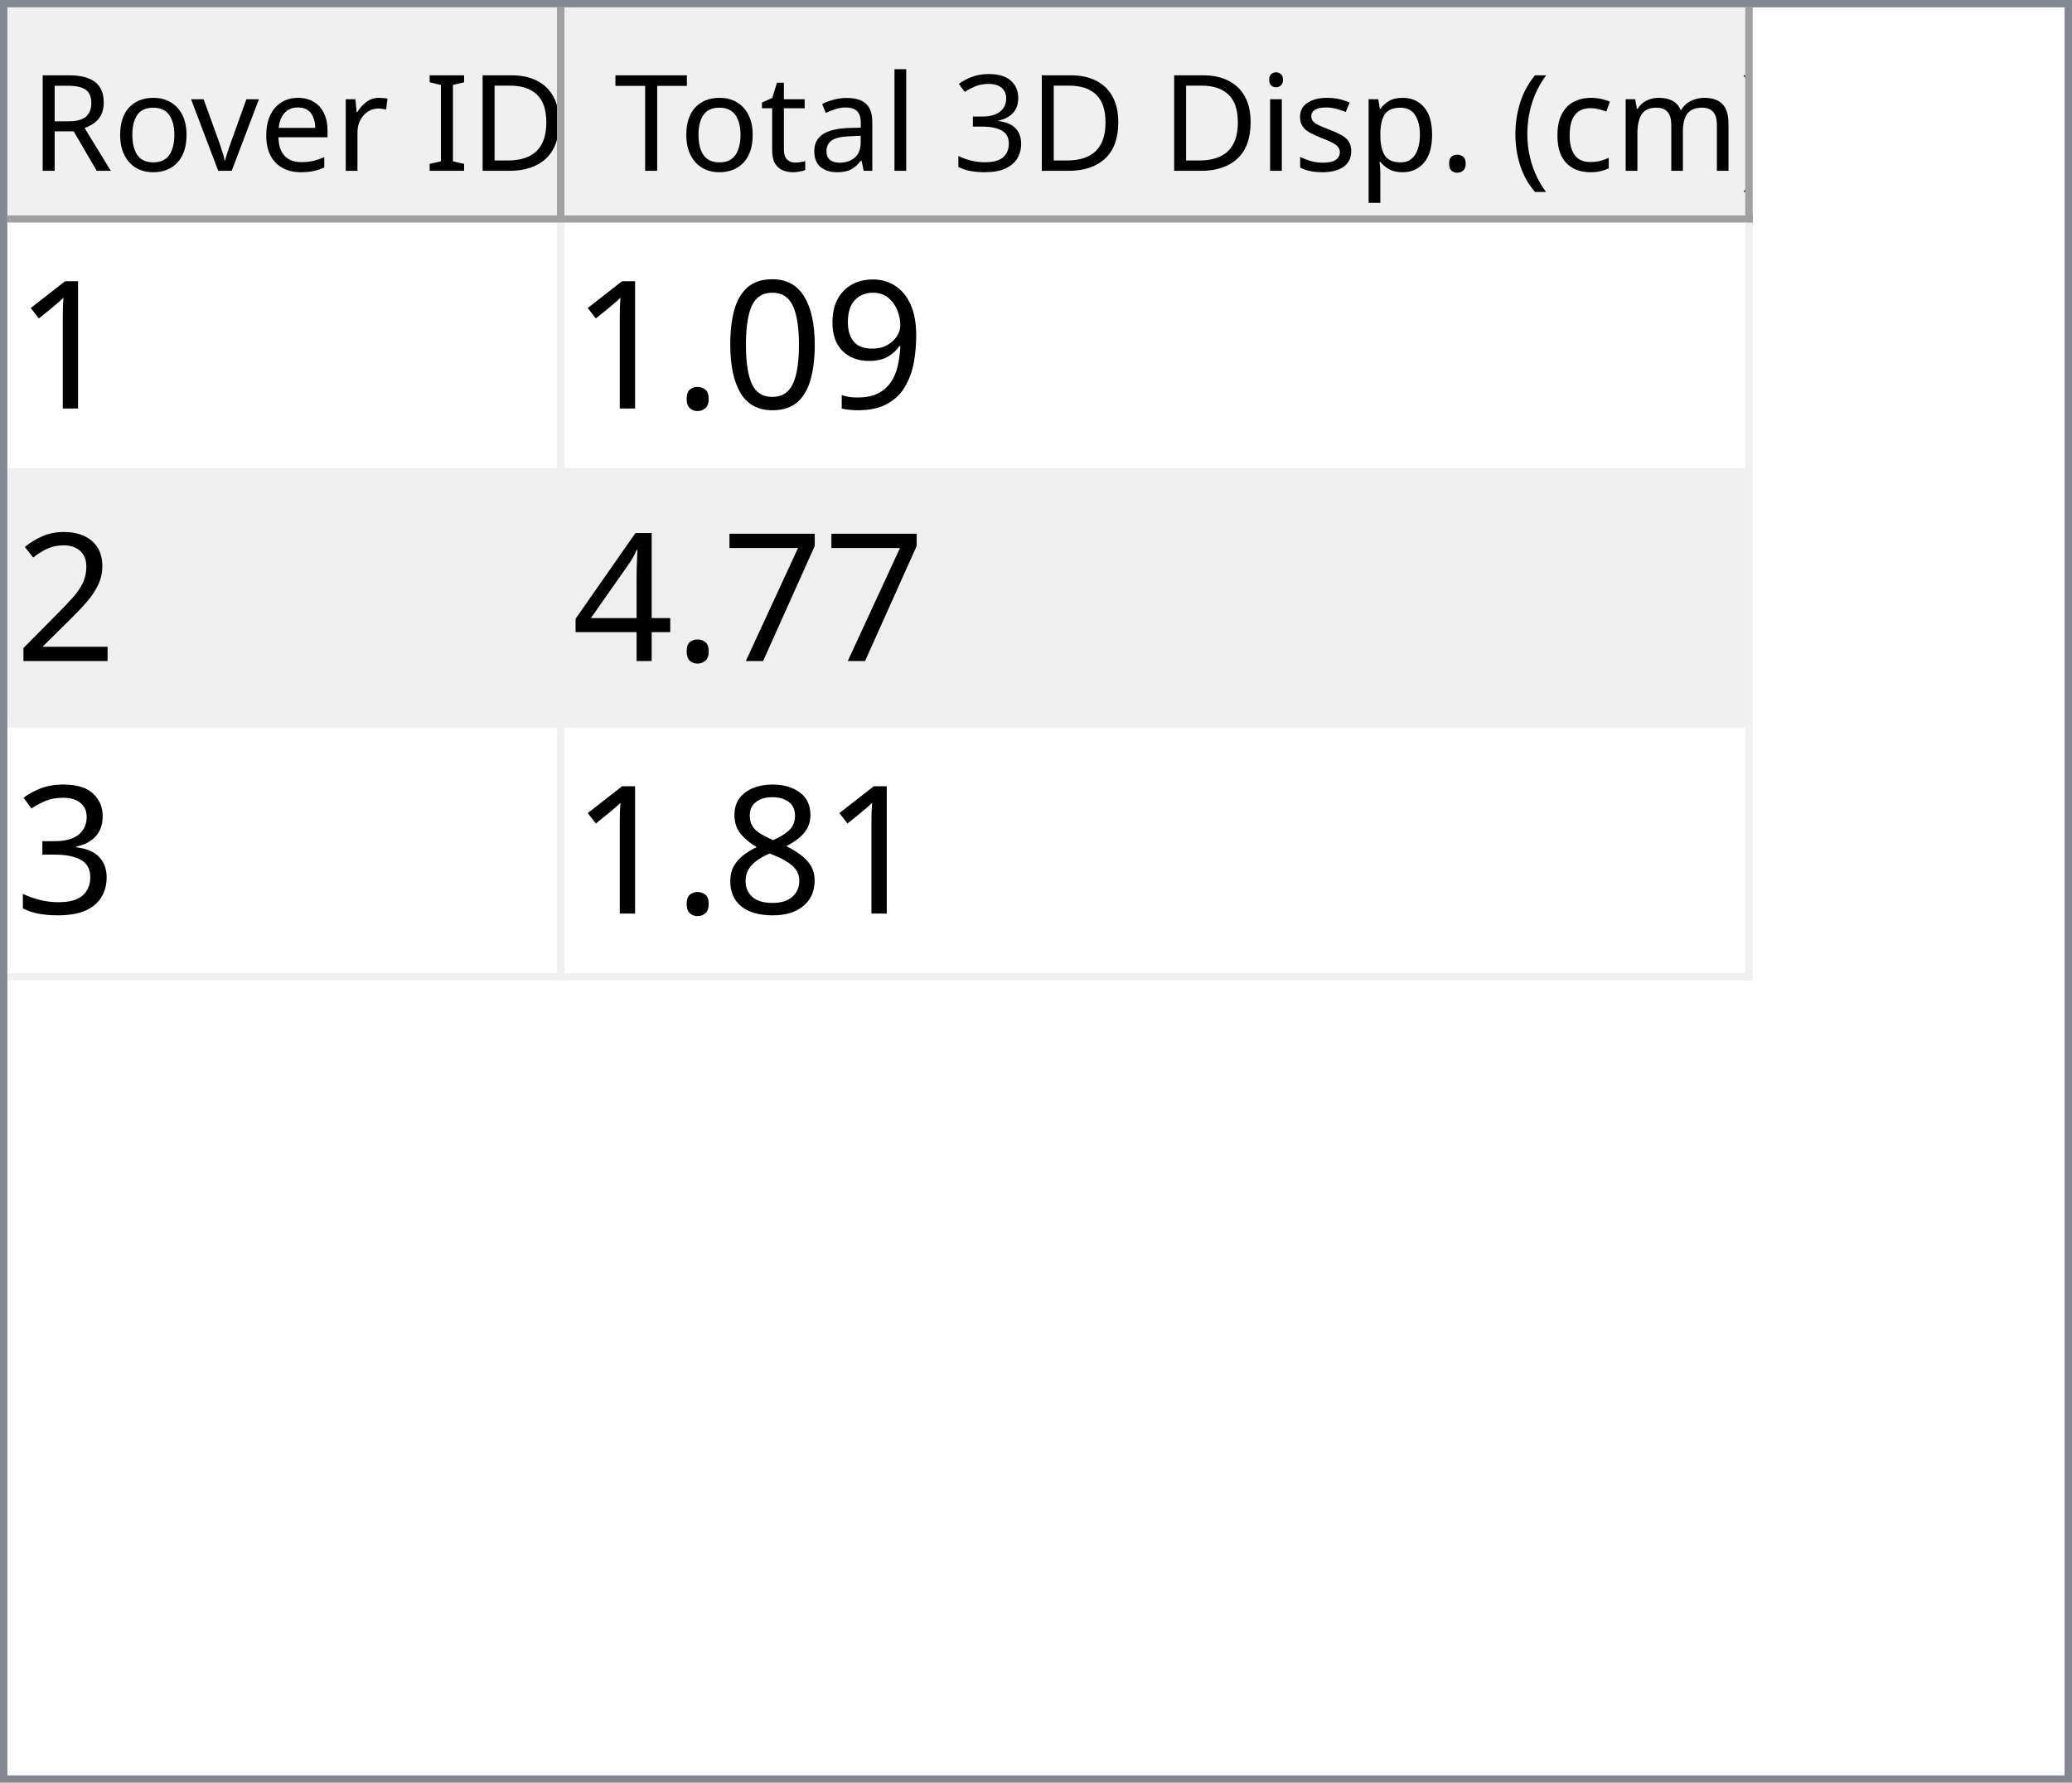
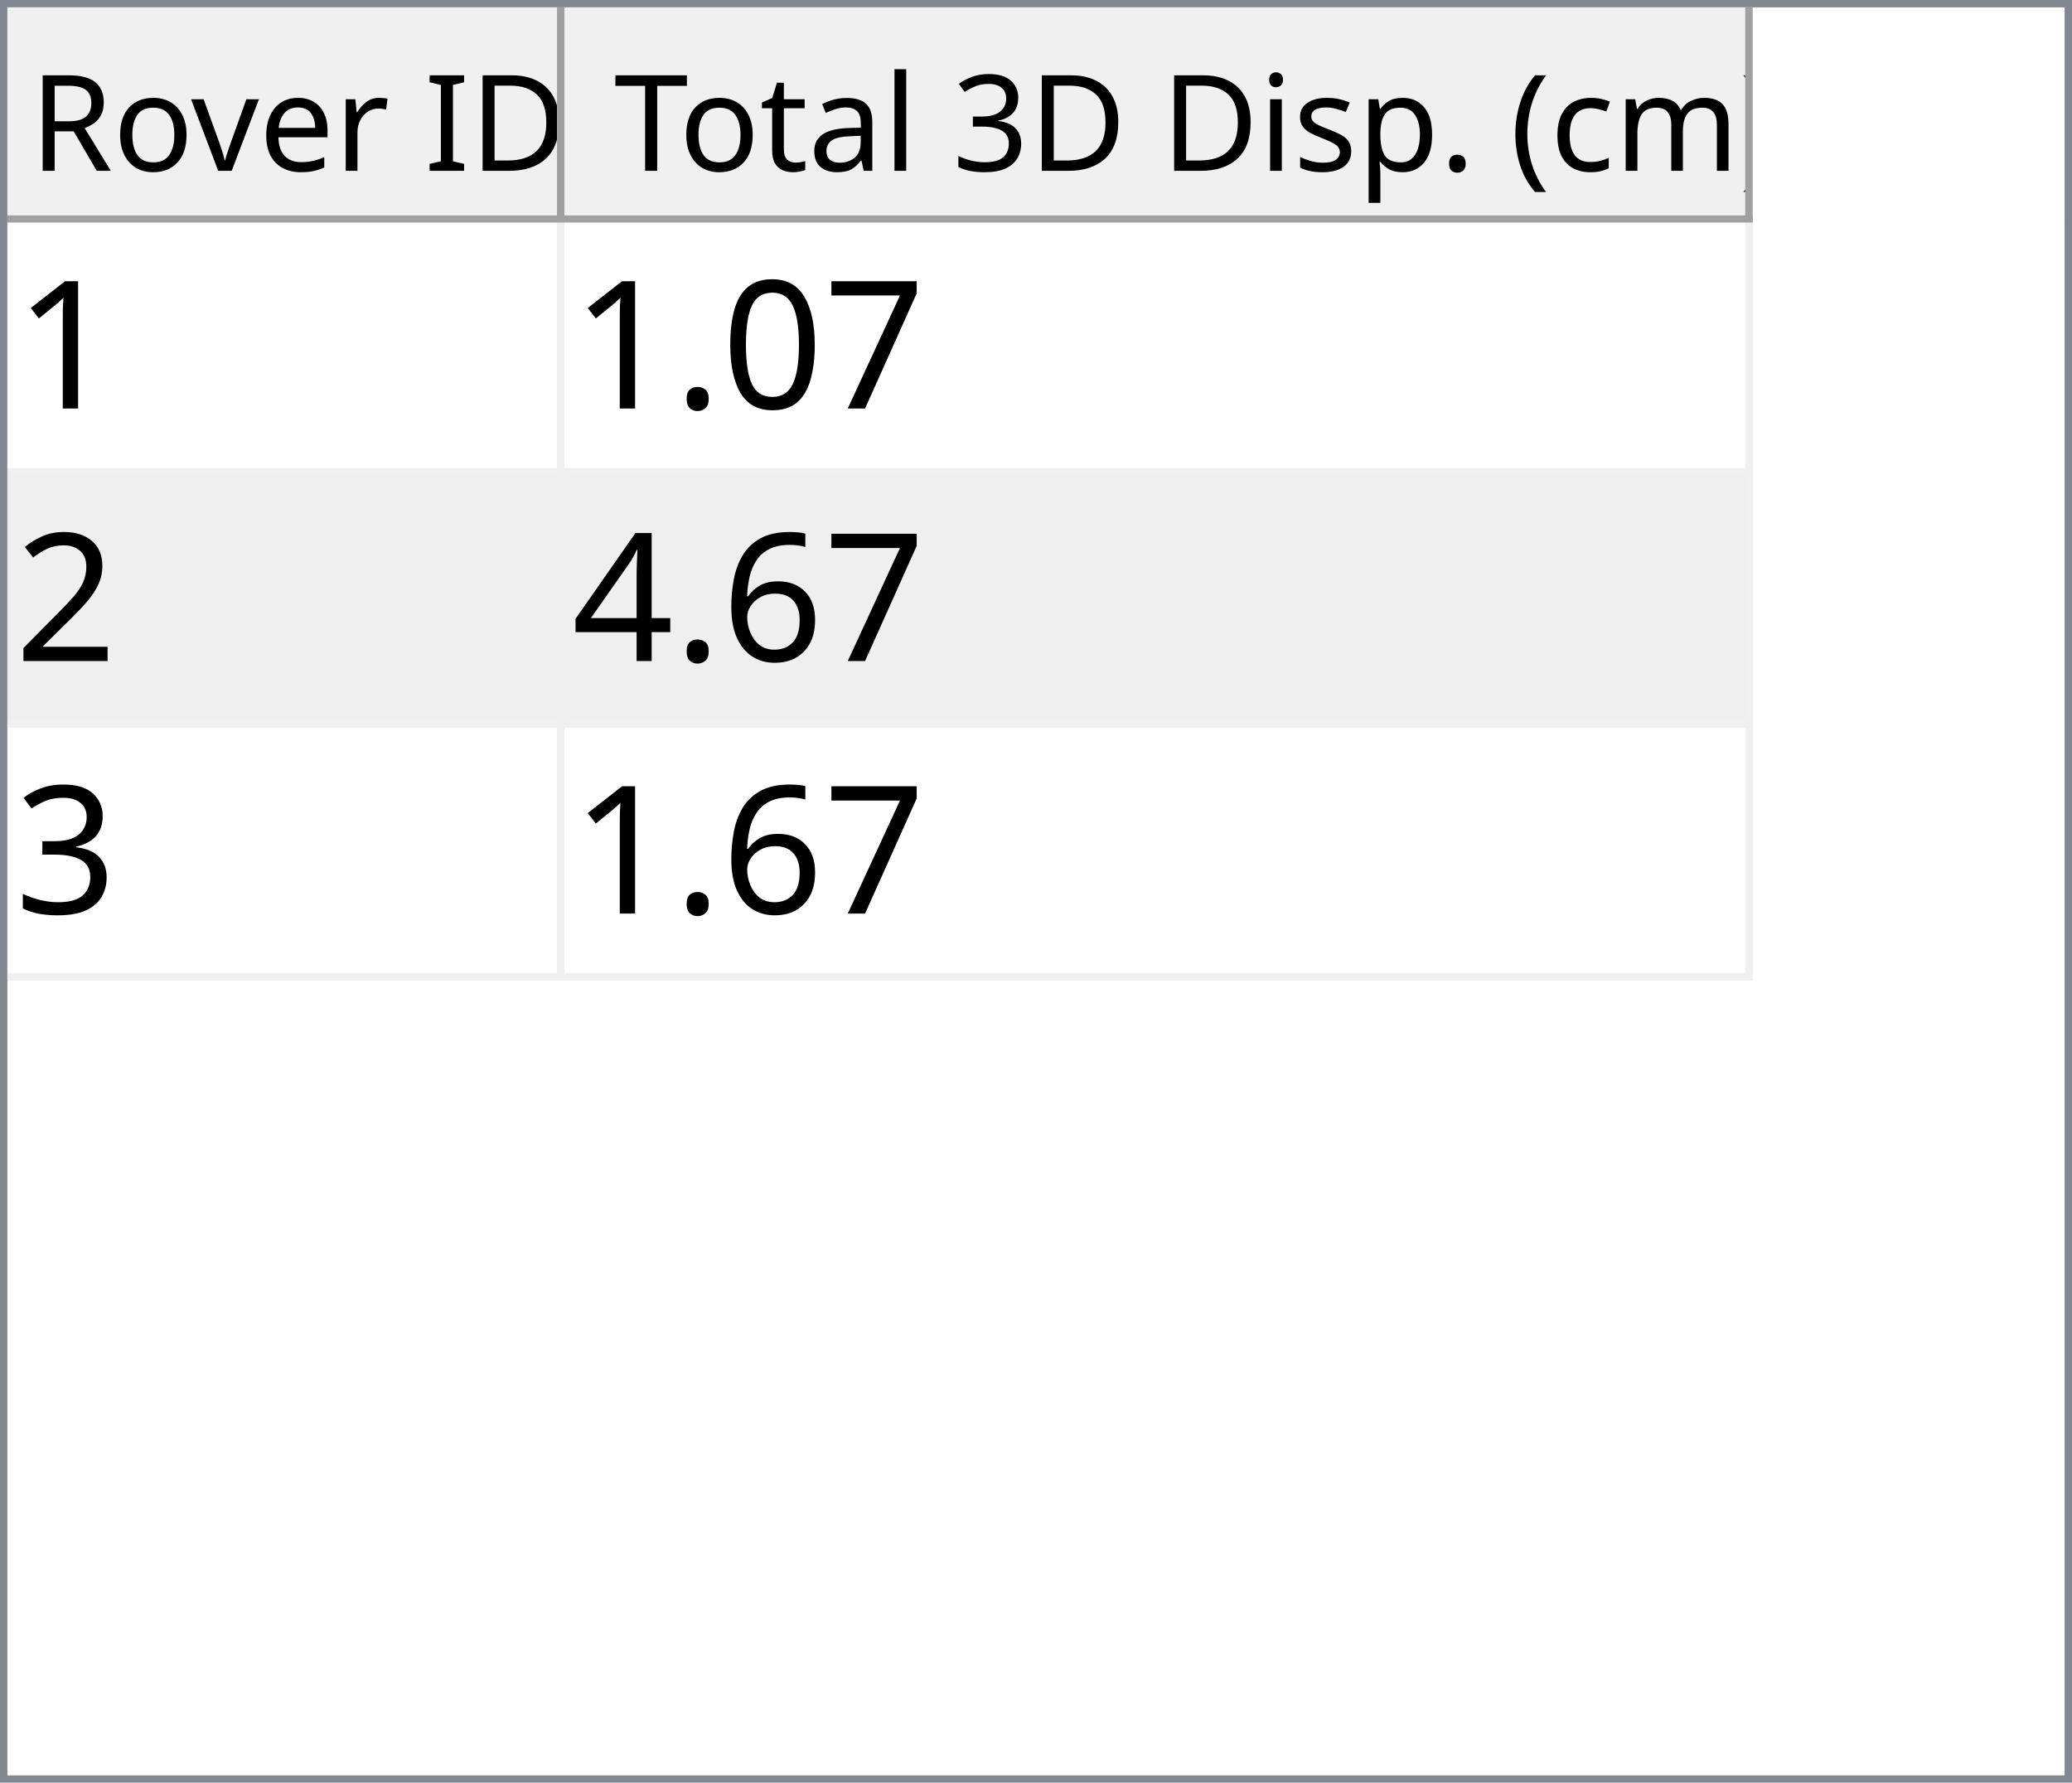
<svg xmlns="http://www.w3.org/2000/svg" style="fill-opacity:1; color-rendering:auto; color-interpolation:auto; text-rendering:auto; stroke:black; stroke-linecap:square; stroke-miterlimit:10; shape-rendering:auto; stroke-opacity:1; fill:black; stroke-dasharray:none; font-weight:normal; stroke-width:1; font-family:'Dialog'; font-style:normal; stroke-linejoin:miter; font-size:12px; stroke-dashoffset:0; image-rendering:auto;" width="279" height="240">
  <defs id="genericDefs" />
  <g>
    <defs id="defs1">
      <clipPath clipPathUnits="userSpaceOnUse" id="clipPath1">
        <path d="M0 0 L279 0 L279 240 L0 240 L0 0 Z" />
      </clipPath>
      <clipPath clipPathUnits="userSpaceOnUse" id="clipPath2">
        <path d="M0 0 L0 240 L279 240 L279 0 Z" />
      </clipPath>
      <clipPath clipPathUnits="userSpaceOnUse" id="clipPath3">
        <path d="M0 0 L0 29 L277 29 L277 0 Z" />
      </clipPath>
      <clipPath clipPathUnits="userSpaceOnUse" id="clipPath4">
        <path d="M0 0 L0 29 L75 29 L75 0 Z" />
      </clipPath>
      <clipPath clipPathUnits="userSpaceOnUse" id="clipPath5">
        <path d="M1 1 L1 28 L74 28 L74 1 Z" />
      </clipPath>
      <clipPath clipPathUnits="userSpaceOnUse" id="clipPath6">
        <path d="M0 0 L0 27 L73 27 L73 0 Z" />
      </clipPath>
      <clipPath clipPathUnits="userSpaceOnUse" id="clipPath7">
        <path d="M-0.5 -0.5 L-0.5 28.5 L74.5 28.5 L74.5 -0.5 Z" />
      </clipPath>
      <clipPath clipPathUnits="userSpaceOnUse" id="clipPath8">
        <path d="M0 0 L0 29 L160 29 L160 0 Z" />
      </clipPath>
      <clipPath clipPathUnits="userSpaceOnUse" id="clipPath9">
        <path d="M1 1 L1 28 L159 28 L159 1 Z" />
      </clipPath>
      <clipPath clipPathUnits="userSpaceOnUse" id="clipPath10">
        <path d="M0 0 L0 27 L158 27 L158 0 Z" />
      </clipPath>
      <clipPath clipPathUnits="userSpaceOnUse" id="clipPath11">
        <path d="M-0.5 -0.5 L-0.5 28.5 L159.5 28.5 L159.5 -0.5 Z" />
      </clipPath>
      <clipPath clipPathUnits="userSpaceOnUse" id="clipPath12">
        <path d="M0 0 L0 209 L277 209 L277 0 Z" />
      </clipPath>
      <clipPath clipPathUnits="userSpaceOnUse" id="clipPath13">
        <path d="M0 0 L0 102 L235 102 L235 0 Z" />
      </clipPath>
      <clipPath clipPathUnits="userSpaceOnUse" id="clipPath14">
        <path d="M-0.5 -0.5 L-0.5 101.5 L234.5 101.5 L234.5 -0.5 Z" />
      </clipPath>
      <clipPath clipPathUnits="userSpaceOnUse" id="clipPath15">
        <path d="M0 0 L0 33 L74 33 L74 0 Z" />
      </clipPath>
      <clipPath clipPathUnits="userSpaceOnUse" id="clipPath16">
        <path d="M0 0 L0 33 L159 33 L159 0 Z" />
      </clipPath>
      <font horiz-adv-x="64.551" id="font1">
        <font-face ascent="107.91" descent="25.098" units-per-em="100" style="font-style:normal; font-family:Segoe UI; font-weight:normal;" />
        <missing-glyph horiz-adv-x="64.551" d="M8.109 0 L8.109 68.266 L56.453 68.266 L56.453 0 L8.109 0 ZM15.328 7.234 L49.219 7.234 L49.219 61.031 L15.328 61.031 L15.328 7.234 Z" />
        <glyph unicode="D" horiz-adv-x="70.117" d="M9.188 0 L9.188 70.016 L28.516 70.016 Q65.531 70.016 65.531 35.891 Q65.531 19.672 55.25 9.836 Q44.969 0 27.734 0 L9.188 0 ZM17.391 62.594 L17.391 7.422 L27.828 7.422 Q41.609 7.422 49.273 14.797 Q56.938 22.172 56.938 35.688 Q56.938 62.594 28.328 62.594 L17.391 62.594 Z" />
        <glyph unicode="I" horiz-adv-x="26.611" d="M17.391 0 L9.188 0 L9.188 70.016 L17.391 70.016 L17.391 0 Z" />
        <glyph unicode=" " horiz-adv-x="27.393" d="" />
        <glyph unicode="r" horiz-adv-x="34.766" d="M34.188 41.891 Q32.078 43.5 28.125 43.5 Q23 43.5 19.555 38.672 Q16.109 33.844 16.109 25.484 L16.109 0 L8.109 0 L8.109 50 L16.109 50 L16.109 39.703 L16.312 39.703 Q18.016 44.969 21.531 47.922 Q25.047 50.875 29.391 50.875 Q32.516 50.875 34.188 50.203 L34.188 41.891 Z" />
        <glyph unicode="e" horiz-adv-x="52.295" d="M48.297 23 L12.984 23 Q13.188 14.656 17.484 10.109 Q21.781 5.562 29.297 5.562 Q37.75 5.562 44.828 11.141 L44.828 3.609 Q38.234 -1.172 27.391 -1.172 Q16.797 -1.172 10.742 5.641 Q4.688 12.453 4.688 24.812 Q4.688 36.469 11.305 43.82 Q17.922 51.172 27.734 51.172 Q37.547 51.172 42.922 44.828 Q48.297 38.484 48.297 27.203 L48.297 23 ZM40.094 29.781 Q40.047 36.719 36.75 40.578 Q33.453 44.438 27.594 44.438 Q21.922 44.438 17.969 40.383 Q14.016 36.328 13.094 29.781 L40.094 29.781 Z" />
        <glyph unicode="v" horiz-adv-x="47.9" d="M47.406 50 L27.484 0 L19.625 0 L0.688 50 L9.469 50 L22.172 13.672 Q23.578 9.672 23.922 6.688 L24.125 6.688 Q24.609 10.453 25.688 13.484 L38.969 50 L47.406 50 Z" />
        <glyph unicode="o" horiz-adv-x="58.594" d="M29 -1.172 Q17.922 -1.172 11.305 5.836 Q4.688 12.844 4.688 24.422 Q4.688 37.016 11.57 44.094 Q18.453 51.172 30.172 51.172 Q41.359 51.172 47.633 44.289 Q53.906 37.406 53.906 25.203 Q53.906 13.234 47.141 6.031 Q40.375 -1.172 29 -1.172 ZM29.594 44.438 Q21.875 44.438 17.383 39.188 Q12.891 33.938 12.891 24.703 Q12.891 15.828 17.43 10.695 Q21.969 5.562 29.594 5.562 Q37.359 5.562 41.531 10.594 Q45.703 15.625 45.703 24.906 Q45.703 34.281 41.531 39.359 Q37.359 44.438 29.594 44.438 Z" />
        <glyph unicode="R" horiz-adv-x="59.814" d="M59.375 0 L49.609 0 L37.891 19.625 Q36.281 22.359 34.766 24.289 Q33.25 26.219 31.664 27.438 Q30.078 28.656 28.25 29.219 Q26.422 29.781 24.125 29.781 L17.391 29.781 L17.391 0 L9.188 0 L9.188 70.016 L30.078 70.016 Q34.672 70.016 38.555 68.867 Q42.438 67.719 45.289 65.375 Q48.141 63.031 49.758 59.547 Q51.375 56.062 51.375 51.375 Q51.375 47.703 50.273 44.656 Q49.172 41.609 47.148 39.211 Q45.125 36.812 42.266 35.133 Q39.406 33.453 35.844 32.516 L35.844 32.328 Q37.594 31.547 38.891 30.547 Q40.188 29.547 41.359 28.18 Q42.531 26.812 43.68 25.078 Q44.828 23.344 46.234 21.047 L59.375 0 ZM17.391 62.594 L17.391 37.203 L28.516 37.203 Q31.594 37.203 34.203 38.133 Q36.812 39.062 38.719 40.797 Q40.625 42.531 41.703 45.047 Q42.781 47.562 42.781 50.688 Q42.781 56.297 39.141 59.445 Q35.5 62.594 28.609 62.594 L17.391 62.594 Z" />
        <glyph unicode=")" horiz-adv-x="30.176" d="M8.297 -15.922 L1.172 -15.922 Q16.406 2.344 16.406 26.812 Q16.406 51.469 1.078 70.016 L8.297 70.016 Q23.531 52.156 23.531 26.703 Q23.531 1.375 8.297 -15.922 Z" />
        <glyph unicode="m" horiz-adv-x="86.133" d="M79.109 0 L71.094 0 L71.094 28.719 Q71.094 37.016 68.531 40.727 Q65.969 44.438 59.906 44.438 Q54.781 44.438 51.195 39.75 Q47.609 35.062 47.609 28.516 L47.609 0 L39.594 0 L39.594 29.688 Q39.594 44.438 28.219 44.438 Q22.953 44.438 19.531 40.016 Q16.109 35.594 16.109 28.516 L16.109 0 L8.109 0 L8.109 50 L16.109 50 L16.109 42.094 L16.312 42.094 Q21.625 51.172 31.844 51.172 Q36.969 51.172 40.773 48.312 Q44.578 45.453 46 40.828 Q51.562 51.172 62.594 51.172 Q79.109 51.172 79.109 30.812 L79.109 0 Z" />
        <glyph unicode="c" horiz-adv-x="46.191" d="M42.188 2.297 Q36.422 -1.172 28.516 -1.172 Q17.828 -1.172 11.258 5.789 Q4.688 12.75 4.688 23.828 Q4.688 36.188 11.766 43.68 Q18.844 51.172 30.672 51.172 Q37.25 51.172 42.281 48.734 L42.281 40.531 Q36.719 44.438 30.375 44.438 Q22.703 44.438 17.797 38.945 Q12.891 33.453 12.891 24.516 Q12.891 15.719 17.508 10.641 Q22.125 5.562 29.891 5.562 Q36.422 5.562 42.188 9.906 L42.188 2.297 Z" />
        <glyph unicode="(" horiz-adv-x="30.176" d="M29.109 -15.922 L21.969 -15.922 Q6.844 1.375 6.844 26.703 Q6.844 52.156 21.969 70.016 L29.203 70.016 Q13.875 51.469 13.875 26.812 Q13.875 2.344 29.109 -15.922 Z" />
        <glyph unicode="." horiz-adv-x="21.68" d="M10.891 -1.078 Q8.641 -1.078 7.055 0.539 Q5.469 2.156 5.469 4.391 Q5.469 6.641 7.055 8.273 Q8.641 9.906 10.891 9.906 Q13.188 9.906 14.797 8.273 Q16.406 6.641 16.406 4.391 Q16.406 2.156 14.797 0.539 Q13.188 -1.078 10.891 -1.078 Z" />
        <glyph unicode="p" horiz-adv-x="58.789" d="M16.312 7.234 L16.109 7.234 L16.109 -23 L8.109 -23 L8.109 50 L16.109 50 L16.109 41.219 L16.312 41.219 Q22.219 51.172 33.594 51.172 Q43.266 51.172 48.688 44.461 Q54.109 37.75 54.109 26.469 Q54.109 13.922 48 6.375 Q41.891 -1.172 31.297 -1.172 Q21.578 -1.172 16.312 7.234 ZM16.109 27.391 L16.109 20.406 Q16.109 14.203 20.141 9.883 Q24.172 5.562 30.375 5.562 Q37.641 5.562 41.773 11.133 Q45.906 16.703 45.906 26.609 Q45.906 34.969 42.047 39.703 Q38.188 44.438 31.594 44.438 Q24.609 44.438 20.359 39.578 Q16.109 34.719 16.109 27.391 Z" />
        <glyph unicode="s" horiz-adv-x="42.432" d="M5.078 1.812 L5.078 10.406 Q11.625 5.562 19.484 5.562 Q30.031 5.562 30.031 12.594 Q30.031 14.594 29.125 15.992 Q28.219 17.391 26.68 18.461 Q25.141 19.531 23.07 20.383 Q21 21.234 18.609 22.172 Q15.281 23.484 12.766 24.828 Q10.25 26.172 8.57 27.859 Q6.891 29.547 6.031 31.695 Q5.172 33.844 5.172 36.719 Q5.172 40.234 6.789 42.945 Q8.406 45.656 11.086 47.484 Q13.766 49.312 17.211 50.242 Q20.656 51.172 24.312 51.172 Q30.812 51.172 35.938 48.922 L35.938 40.828 Q30.422 44.438 23.25 44.438 Q21 44.438 19.195 43.922 Q17.391 43.406 16.094 42.477 Q14.797 41.547 14.086 40.258 Q13.375 38.969 13.375 37.406 Q13.375 35.453 14.086 34.133 Q14.797 32.812 16.164 31.789 Q17.531 30.766 19.484 29.938 Q21.438 29.109 23.922 28.125 Q27.25 26.859 29.883 25.516 Q32.516 24.172 34.375 22.484 Q36.234 20.797 37.234 18.602 Q38.234 16.406 38.234 13.375 Q38.234 9.672 36.602 6.938 Q34.969 4.203 32.234 2.398 Q29.5 0.594 25.93 -0.289 Q22.359 -1.172 18.453 -1.172 Q10.75 -1.172 5.078 1.812 Z" />
        <glyph unicode="i" horiz-adv-x="24.219" d="M12.203 62.703 Q10.062 62.703 8.547 64.164 Q7.031 65.625 7.031 67.875 Q7.031 70.125 8.547 71.609 Q10.062 73.094 12.203 73.094 Q14.406 73.094 15.945 71.609 Q17.484 70.125 17.484 67.875 Q17.484 65.719 15.945 64.211 Q14.406 62.703 12.203 62.703 ZM16.109 0 L8.109 0 L8.109 50 L16.109 50 L16.109 0 Z" />
        <glyph unicode="3" horiz-adv-x="53.906" d="M46.531 19.828 Q46.531 15.094 44.75 11.211 Q42.969 7.328 39.719 4.57 Q36.469 1.812 31.93 0.297 Q27.391 -1.219 21.922 -1.219 Q11.922 -1.219 6 2.594 L6 11.188 Q13.094 5.609 22.219 5.609 Q25.875 5.609 28.828 6.539 Q31.781 7.469 33.906 9.227 Q36.031 10.984 37.18 13.477 Q38.328 15.969 38.328 19.094 Q38.328 32.812 18.797 32.812 L12.984 32.812 L12.984 39.594 L18.5 39.594 Q35.797 39.594 35.797 52.484 Q35.797 64.406 22.609 64.406 Q15.188 64.406 8.688 59.422 L8.688 67.188 Q15.375 71.188 24.609 71.188 Q29 71.188 32.57 69.969 Q36.141 68.75 38.68 66.555 Q41.219 64.359 42.609 61.281 Q44 58.203 44 54.5 Q44 40.672 30.031 36.719 L30.031 36.531 Q33.594 36.141 36.625 34.797 Q39.656 33.453 41.852 31.305 Q44.047 29.156 45.289 26.25 Q46.531 23.344 46.531 19.828 Z" />
        <glyph unicode="l" horiz-adv-x="24.219" d="M16.109 0 L8.109 0 L8.109 74.031 L16.109 74.031 L16.109 0 Z" />
        <glyph unicode="a" horiz-adv-x="50.879" d="M43.891 0 L35.891 0 L35.891 7.812 L35.688 7.812 Q30.469 -1.172 20.312 -1.172 Q12.844 -1.172 8.617 2.781 Q4.391 6.734 4.391 13.281 Q4.391 27.297 20.906 29.594 L35.891 31.688 Q35.891 44.438 25.594 44.438 Q16.547 44.438 9.281 38.281 L9.281 46.484 Q16.656 51.172 26.266 51.172 Q43.891 51.172 43.891 32.516 L43.891 0 ZM35.891 25.297 L23.828 23.641 Q18.266 22.859 15.43 20.875 Q12.594 18.891 12.594 13.875 Q12.594 10.203 15.211 7.883 Q17.828 5.562 22.172 5.562 Q28.125 5.562 32.008 9.742 Q35.891 13.922 35.891 20.312 L35.891 25.297 Z" />
        <glyph unicode="t" horiz-adv-x="33.887" d="M31.297 0.484 Q28.469 -1.078 23.828 -1.078 Q10.688 -1.078 10.688 13.578 L10.688 43.172 L2.094 43.172 L2.094 50 L10.688 50 L10.688 62.203 L18.703 64.797 L18.703 50 L31.297 50 L31.297 43.172 L18.703 43.172 L18.703 14.984 Q18.703 9.969 20.414 7.82 Q22.125 5.672 26.078 5.672 Q29.109 5.672 31.297 7.328 L31.297 0.484 Z" />
        <glyph unicode="T" horiz-adv-x="52.393" d="M50.594 62.594 L30.375 62.594 L30.375 0 L22.172 0 L22.172 62.594 L2 62.594 L2 70.016 L50.594 70.016 L50.594 62.594 Z" />
      </font>
      <font horiz-adv-x="75.0" id="font2">
        <font-face ascent="100.537" descent="21.973" units-per-em="100" style="font-style:normal; font-family:sans-serif; font-weight:normal;" />
        <missing-glyph horiz-adv-x="75.0" d="M12.5 0 L12.5 62.5 L62.5 62.5 L62.5 0 L12.5 0 ZM14.062 1.562 L60.938 1.562 L60.938 60.938 L14.062 60.938 L14.062 1.562 Z" />
        <glyph unicode="1" horiz-adv-x="55.615" d="M37.25 0 L28.469 0 L28.469 56 Q25.297 52.984 20.141 49.953 Q14.984 46.922 10.891 45.406 L10.891 53.906 Q18.266 57.375 23.781 62.305 Q29.297 67.234 31.594 71.875 L37.25 71.875 L37.25 0 Z" />
-         <glyph unicode="9" horiz-adv-x="55.615" d="M5.469 16.547 L13.922 17.328 Q14.984 11.375 18.016 8.688 Q21.047 6 25.781 6 Q29.828 6 32.883 7.859 Q35.938 9.719 37.891 12.82 Q39.844 15.922 41.164 21.195 Q42.484 26.469 42.484 31.938 Q42.484 32.516 42.438 33.688 Q39.797 29.5 35.234 26.883 Q30.672 24.266 25.344 24.266 Q16.453 24.266 10.305 30.711 Q4.156 37.156 4.156 47.703 Q4.156 58.594 10.578 65.234 Q17 71.875 26.656 71.875 Q33.641 71.875 39.43 68.117 Q45.219 64.359 48.219 57.398 Q51.219 50.438 51.219 37.25 Q51.219 23.531 48.242 15.406 Q45.266 7.281 39.383 3.031 Q33.5 -1.219 25.594 -1.219 Q17.188 -1.219 11.867 3.445 Q6.547 8.109 5.469 16.547 ZM41.453 48.141 Q41.453 55.719 37.43 60.156 Q33.406 64.594 27.734 64.594 Q21.875 64.594 17.531 59.812 Q13.188 55.031 13.188 47.406 Q13.188 40.578 17.312 36.305 Q21.438 32.031 27.484 32.031 Q33.594 32.031 37.523 36.305 Q41.453 40.578 41.453 48.141 Z" />
+         <glyph unicode="7" horiz-adv-x="55.615" d="M4.734 62.203 L4.734 70.656 L51.078 70.656 L51.078 63.812 Q44.234 56.547 37.523 44.484 Q30.812 32.422 27.156 19.672 Q24.516 10.688 23.781 0 L14.75 0 Q14.891 8.453 18.062 20.414 Q21.234 32.375 27.172 43.484 Q33.109 54.594 39.797 62.203 L4.734 62.203 Z" />
        <glyph unicode="0" horiz-adv-x="55.615" d="M4.156 35.297 Q4.156 48 6.766 55.742 Q9.375 63.484 14.523 67.68 Q19.672 71.875 27.484 71.875 Q33.25 71.875 37.594 69.555 Q41.938 67.234 44.773 62.867 Q47.609 58.5 49.219 52.227 Q50.828 45.953 50.828 35.297 Q50.828 22.703 48.242 14.969 Q45.656 7.234 40.508 3.008 Q35.359 -1.219 27.484 -1.219 Q17.141 -1.219 11.234 6.203 Q4.156 15.141 4.156 35.297 ZM13.188 35.297 Q13.188 17.672 17.312 11.836 Q21.438 6 27.484 6 Q33.547 6 37.672 11.859 Q41.797 17.719 41.797 35.297 Q41.797 52.984 37.672 58.789 Q33.547 64.594 27.391 64.594 Q21.344 64.594 17.719 59.469 Q13.188 52.938 13.188 35.297 Z" />
        <glyph unicode="." horiz-adv-x="27.783" d="M9.078 0 L9.078 10.016 L19.094 10.016 L19.094 0 L9.078 0 Z" />
        <glyph unicode="2" horiz-adv-x="55.615" d="M50.344 8.453 L50.344 0 L3.031 0 Q2.938 3.172 4.047 6.109 Q5.859 10.938 9.836 15.625 Q13.812 20.312 21.344 26.469 Q33.016 36.031 37.117 41.625 Q41.219 47.219 41.219 52.203 Q41.219 57.422 37.477 61.008 Q33.734 64.594 27.734 64.594 Q21.391 64.594 17.578 60.789 Q13.766 56.984 13.719 50.25 L4.688 51.172 Q5.609 61.281 11.664 66.578 Q17.719 71.875 27.938 71.875 Q38.234 71.875 44.242 66.164 Q50.25 60.453 50.25 52 Q50.25 47.703 48.492 43.555 Q46.734 39.406 42.656 34.812 Q38.578 30.219 29.109 22.219 Q21.188 15.578 18.945 13.211 Q16.703 10.844 15.234 8.453 L50.344 8.453 Z" />
-         <glyph unicode="7" horiz-adv-x="55.615" d="M4.734 62.203 L4.734 70.656 L51.078 70.656 L51.078 63.812 Q44.234 56.547 37.523 44.484 Q30.812 32.422 27.156 19.672 Q24.516 10.688 23.781 0 L14.75 0 Q14.891 8.453 18.062 20.414 Q21.234 32.375 27.172 43.484 Q33.109 54.594 39.797 62.203 L4.734 62.203 Z" />
+         <glyph unicode="6" horiz-adv-x="55.615" d="M49.75 54.047 L41.016 53.375 Q39.844 58.547 37.703 60.891 Q34.125 64.656 28.906 64.656 Q24.703 64.656 21.531 62.312 Q17.391 59.281 14.992 53.469 Q12.594 47.656 12.5 36.922 Q15.672 41.75 20.266 44.094 Q24.859 46.438 29.891 46.438 Q38.672 46.438 44.852 39.969 Q51.031 33.5 51.031 23.25 Q51.031 16.5 48.125 10.719 Q45.219 4.938 40.141 1.859 Q35.062 -1.219 28.609 -1.219 Q17.625 -1.219 10.695 6.859 Q3.766 14.938 3.766 33.5 Q3.766 54.25 11.422 63.672 Q18.109 71.875 29.438 71.875 Q37.891 71.875 43.289 67.141 Q48.688 62.406 49.75 54.047 ZM13.875 23.188 Q13.875 18.656 15.797 14.508 Q17.719 10.359 21.188 8.18 Q24.656 6 28.469 6 Q34.031 6 38.039 10.492 Q42.047 14.984 42.047 22.703 Q42.047 30.125 38.086 34.398 Q34.125 38.672 28.125 38.672 Q22.172 38.672 18.023 34.398 Q13.875 30.125 13.875 23.188 Z" />
        <glyph unicode="4" horiz-adv-x="55.615" d="M32.328 0 L32.328 17.141 L1.266 17.141 L1.266 25.203 L33.938 71.578 L41.109 71.578 L41.109 25.203 L50.781 25.203 L50.781 17.141 L41.109 17.141 L41.109 0 L32.328 0 ZM32.328 25.203 L32.328 57.469 L9.906 25.203 L32.328 25.203 Z" />
        <glyph unicode="3" horiz-adv-x="55.615" d="M4.203 18.891 L12.984 20.062 Q14.5 12.594 18.141 9.297 Q21.781 6 27 6 Q33.203 6 37.477 10.297 Q41.75 14.594 41.75 20.953 Q41.75 27 37.797 30.93 Q33.844 34.859 27.734 34.859 Q25.25 34.859 21.531 33.891 L22.516 41.609 Q23.391 41.5 23.922 41.5 Q29.547 41.5 34.039 44.43 Q38.531 47.359 38.531 53.469 Q38.531 58.297 35.258 61.477 Q31.984 64.656 26.812 64.656 Q21.688 64.656 18.266 61.43 Q14.844 58.203 13.875 51.766 L5.078 53.328 Q6.688 62.156 12.398 67.016 Q18.109 71.875 26.609 71.875 Q32.469 71.875 37.398 69.359 Q42.328 66.844 44.945 62.5 Q47.562 58.156 47.562 53.266 Q47.562 48.641 45.07 44.828 Q42.578 41.016 37.703 38.766 Q44.047 37.312 47.562 32.695 Q51.078 28.078 51.078 21.141 Q51.078 11.766 44.242 5.25 Q37.406 -1.266 26.953 -1.266 Q17.531 -1.266 11.305 4.352 Q5.078 9.969 4.203 18.891 Z" />
-         <glyph unicode="8" horiz-adv-x="55.615" d="M17.672 38.812 Q12.203 40.828 9.57 44.539 Q6.938 48.25 6.938 53.422 Q6.938 61.234 12.555 66.555 Q18.172 71.875 27.484 71.875 Q36.859 71.875 42.578 66.43 Q48.297 60.984 48.297 53.172 Q48.297 48.188 45.68 44.508 Q43.062 40.828 37.75 38.812 Q44.344 36.672 47.781 31.883 Q51.219 27.094 51.219 20.453 Q51.219 11.281 44.727 5.031 Q38.234 -1.219 27.641 -1.219 Q17.047 -1.219 10.547 5.055 Q4.047 11.328 4.047 20.703 Q4.047 27.688 7.594 32.398 Q11.141 37.109 17.672 38.812 ZM15.922 53.719 Q15.922 48.641 19.195 45.414 Q22.469 42.188 27.688 42.188 Q32.766 42.188 36.016 45.383 Q39.266 48.578 39.266 53.219 Q39.266 58.062 35.914 61.359 Q32.562 64.656 27.594 64.656 Q22.562 64.656 19.242 61.43 Q15.922 58.203 15.922 53.719 ZM13.094 20.656 Q13.094 16.891 14.875 13.375 Q16.656 9.859 20.172 7.93 Q23.688 6 27.734 6 Q34.031 6 38.133 10.055 Q42.234 14.109 42.234 20.359 Q42.234 26.703 38.016 30.859 Q33.797 35.016 27.438 35.016 Q21.234 35.016 17.164 30.914 Q13.094 26.812 13.094 20.656 Z" />
      </font>
    </defs>
    <g style="fill:white; stroke:white;">
      <rect x="0" y="0" width="279" style="clip-path:url(#clipPath1); stroke:none;" height="240" />
    </g>
    <g style="fill:white; text-rendering:optimizeSpeed; color-rendering:optimizeSpeed; image-rendering:optimizeSpeed; shape-rendering:crispEdges; stroke:white; color-interpolation:sRGB;">
      <rect x="0" width="279" height="240" y="0" style="stroke:none;" />
      <path style="stroke:none;" d="M0 240 L279 240 L279 0 L0 0 Z" />
    </g>
    <g style="fill:rgb(240,240,240); font-size:18px; font-family:'Segoe UI'; stroke:rgb(240,240,240);">
      <rect x="0" y="0" width="279" style="clip-path:url(#clipPath2); stroke:none;" height="240" />
    </g>
    <g style="fill:rgb(130,135,144); font-size:18px; font-family:'Segoe UI'; stroke:rgb(130,135,144);">
      <path d="M0 0 L279 0 L279 240 L0 240 L0 0 ZM1 1 L278 1 L278 239 L1 239 L1 1 Z" style="fill-rule:evenodd; clip-path:url(#clipPath2); stroke:none;" />
    </g>
    <g style="fill:white; font-size:18px; font-family:'Segoe UI'; stroke:white;" transform="translate(1,1)">
      <rect x="0" y="0" width="277" style="clip-path:url(#clipPath3); stroke:none;" height="29" />
    </g>
    <g style="fill:rgb(240,240,240); font-size:18px; font-family:'Segoe UI'; stroke:rgb(240,240,240);" transform="translate(1,1)">
      <rect x="0" y="0" width="75" style="clip-path:url(#clipPath4); stroke:none;" height="29" />
    </g>
    <g style="font-family:'Segoe UI'; font-size:18px;" transform="translate(2,2)">
      <text x="2" xml:space="preserve" y="21" style="clip-path:url(#clipPath6); stroke:none;">Rover ID</text>
    </g>
    <g transform="translate(1.5,1.5)" style="fill:rgb(160,160,160); font-size:18px; font-family:'Segoe UI'; stroke:rgb(160,160,160); stroke-linejoin:bevel;">
      <line x1="74" x2="74" y1="0" style="fill:none; clip-path:url(#clipPath7);" y2="28" />
    </g>
    <g transform="matrix(1,0,0,1,1,1) translate(0.5,0.5)" style="fill:rgb(160,160,160); font-size:18px; font-family:'Segoe UI'; stroke:rgb(160,160,160); stroke-linejoin:bevel;">
      <line x1="0" x2="74" y1="28" style="fill:none; clip-path:url(#clipPath7);" y2="28" />
    </g>
    <g style="fill:rgb(240,240,240); font-size:18px; font-family:'Segoe UI'; stroke:rgb(240,240,240);" transform="translate(76,1)">
      <rect x="0" y="0" width="160" style="clip-path:url(#clipPath8); stroke:none;" height="29" />
    </g>
    <g style="font-family:'Segoe UI'; font-size:18px;" transform="translate(77,2)">
      <text x="1" xml:space="preserve" y="21" style="clip-path:url(#clipPath10); stroke:none;"> Total 3D Disp. (cm)</text>
    </g>
    <g transform="translate(76.5,1.5)" style="fill:rgb(160,160,160); font-size:18px; font-family:'Segoe UI'; stroke:rgb(160,160,160); stroke-linejoin:bevel;">
      <line x1="159" x2="159" y1="0" style="fill:none; clip-path:url(#clipPath11);" y2="28" />
    </g>
    <g transform="matrix(1,0,0,1,76,1) translate(0.5,0.5)" style="fill:rgb(160,160,160); font-size:18px; font-family:'Segoe UI'; stroke:rgb(160,160,160); stroke-linejoin:bevel;">
      <line x1="0" x2="159" y1="28" style="fill:none; clip-path:url(#clipPath11);" y2="28" />
    </g>
    <g style="fill:white; font-size:18px; font-family:'Segoe UI'; stroke:white;" transform="translate(1,30)">
      <rect x="0" y="0" width="277" style="clip-path:url(#clipPath12); stroke:none;" height="209" />
    </g>
    <g style="fill:rgb(240,240,240); font-size:24px; font-family:sans-serif; stroke:rgb(240,240,240);" transform="translate(1,30)">
      <rect x="0" y="0" width="235" style="clip-path:url(#clipPath13); stroke:none;" height="102" />
      <line transform="translate(0.5,0.5)" x1="0" x2="234" y1="33" style="clip-path:url(#clipPath14); fill:none; stroke-linejoin:bevel;" y2="33" />
    </g>
    <g transform="matrix(1,0,0,1,1,30) translate(0.5,0.5)" style="fill:rgb(240,240,240); font-size:24px; font-family:sans-serif; stroke:rgb(240,240,240); stroke-linejoin:bevel;">
      <line x1="0" x2="234" y1="67" style="fill:none; clip-path:url(#clipPath14);" y2="67" />
    </g>
    <g transform="matrix(1,0,0,1,1,30) translate(0.5,0.5)" style="fill:rgb(240,240,240); font-size:24px; font-family:sans-serif; stroke:rgb(240,240,240); stroke-linejoin:bevel;">
      <line x1="0" x2="234" y1="101" style="fill:none; clip-path:url(#clipPath14);" y2="101" />
    </g>
    <g transform="matrix(1,0,0,1,1,30) translate(0.5,0.5)" style="fill:rgb(240,240,240); font-size:24px; font-family:sans-serif; stroke:rgb(240,240,240); stroke-linejoin:bevel;">
      <line x1="74" x2="74" y1="0" style="fill:none; clip-path:url(#clipPath14);" y2="101" />
    </g>
    <g transform="matrix(1,0,0,1,1,30) translate(0.5,0.5)" style="fill:rgb(240,240,240); font-size:24px; font-family:sans-serif; stroke:rgb(240,240,240); stroke-linejoin:bevel;">
      <line x1="234" x2="234" y1="0" style="fill:none; clip-path:url(#clipPath14);" y2="101" />
    </g>
    <g style="fill:white; font-size:24px; font-family:sans-serif; stroke:white;" transform="matrix(1,0,0,1,1,30)">
      <rect x="0" y="0" width="74" style="clip-path:url(#clipPath15); stroke:none;" height="33" />
      <text x="1" y="25" style="fill:black; clip-path:url(#clipPath15); stroke:none;" xml:space="preserve">1</text>
    </g>
    <g style="fill:white; font-size:24px; font-family:sans-serif; stroke:white;" transform="matrix(1,0,0,1,1,30) translate(75,0)">
      <rect x="0" y="0" width="159" style="clip-path:url(#clipPath16); stroke:none;" height="33" />
-       <text x="1" y="25" style="fill:black; clip-path:url(#clipPath16); stroke:none;" xml:space="preserve">1.09</text>
+       <text x="1" y="25" style="fill:black; clip-path:url(#clipPath16); stroke:none;" xml:space="preserve">1.07</text>
    </g>
    <g style="fill:rgb(239,239,239); font-size:24px; font-family:sans-serif; stroke:rgb(239,239,239);" transform="matrix(1,0,0,1,1,30) translate(0,34)">
      <rect x="0" y="0" width="74" style="clip-path:url(#clipPath15); stroke:none;" height="33" />
      <text x="1" y="25" style="fill:black; clip-path:url(#clipPath15); stroke:none;" xml:space="preserve">2</text>
    </g>
    <g style="fill:rgb(239,239,239); font-size:24px; font-family:sans-serif; stroke:rgb(239,239,239);" transform="matrix(1,0,0,1,1,30) translate(75,34)">
      <rect x="0" y="0" width="159" style="clip-path:url(#clipPath16); stroke:none;" height="33" />
-       <text x="1" y="25" style="fill:black; clip-path:url(#clipPath16); stroke:none;" xml:space="preserve">4.77</text>
+       <text x="1" y="25" style="fill:black; clip-path:url(#clipPath16); stroke:none;" xml:space="preserve">4.67</text>
    </g>
    <g style="fill:white; font-size:24px; font-family:sans-serif; stroke:white;" transform="matrix(1,0,0,1,1,30) translate(0,68)">
      <rect x="0" y="0" width="74" style="clip-path:url(#clipPath15); stroke:none;" height="33" />
      <text x="1" y="25" style="fill:black; clip-path:url(#clipPath15); stroke:none;" xml:space="preserve">3</text>
    </g>
    <g style="fill:white; font-size:24px; font-family:sans-serif; stroke:white;" transform="matrix(1,0,0,1,1,30) translate(75,68)">
      <rect x="0" y="0" width="159" style="clip-path:url(#clipPath16); stroke:none;" height="33" />
-       <text x="1" y="25" style="fill:black; clip-path:url(#clipPath16); stroke:none;" xml:space="preserve">1.81</text>
+       <text x="1" y="25" style="fill:black; clip-path:url(#clipPath16); stroke:none;" xml:space="preserve">1.67</text>
    </g>
  </g>
</svg>
